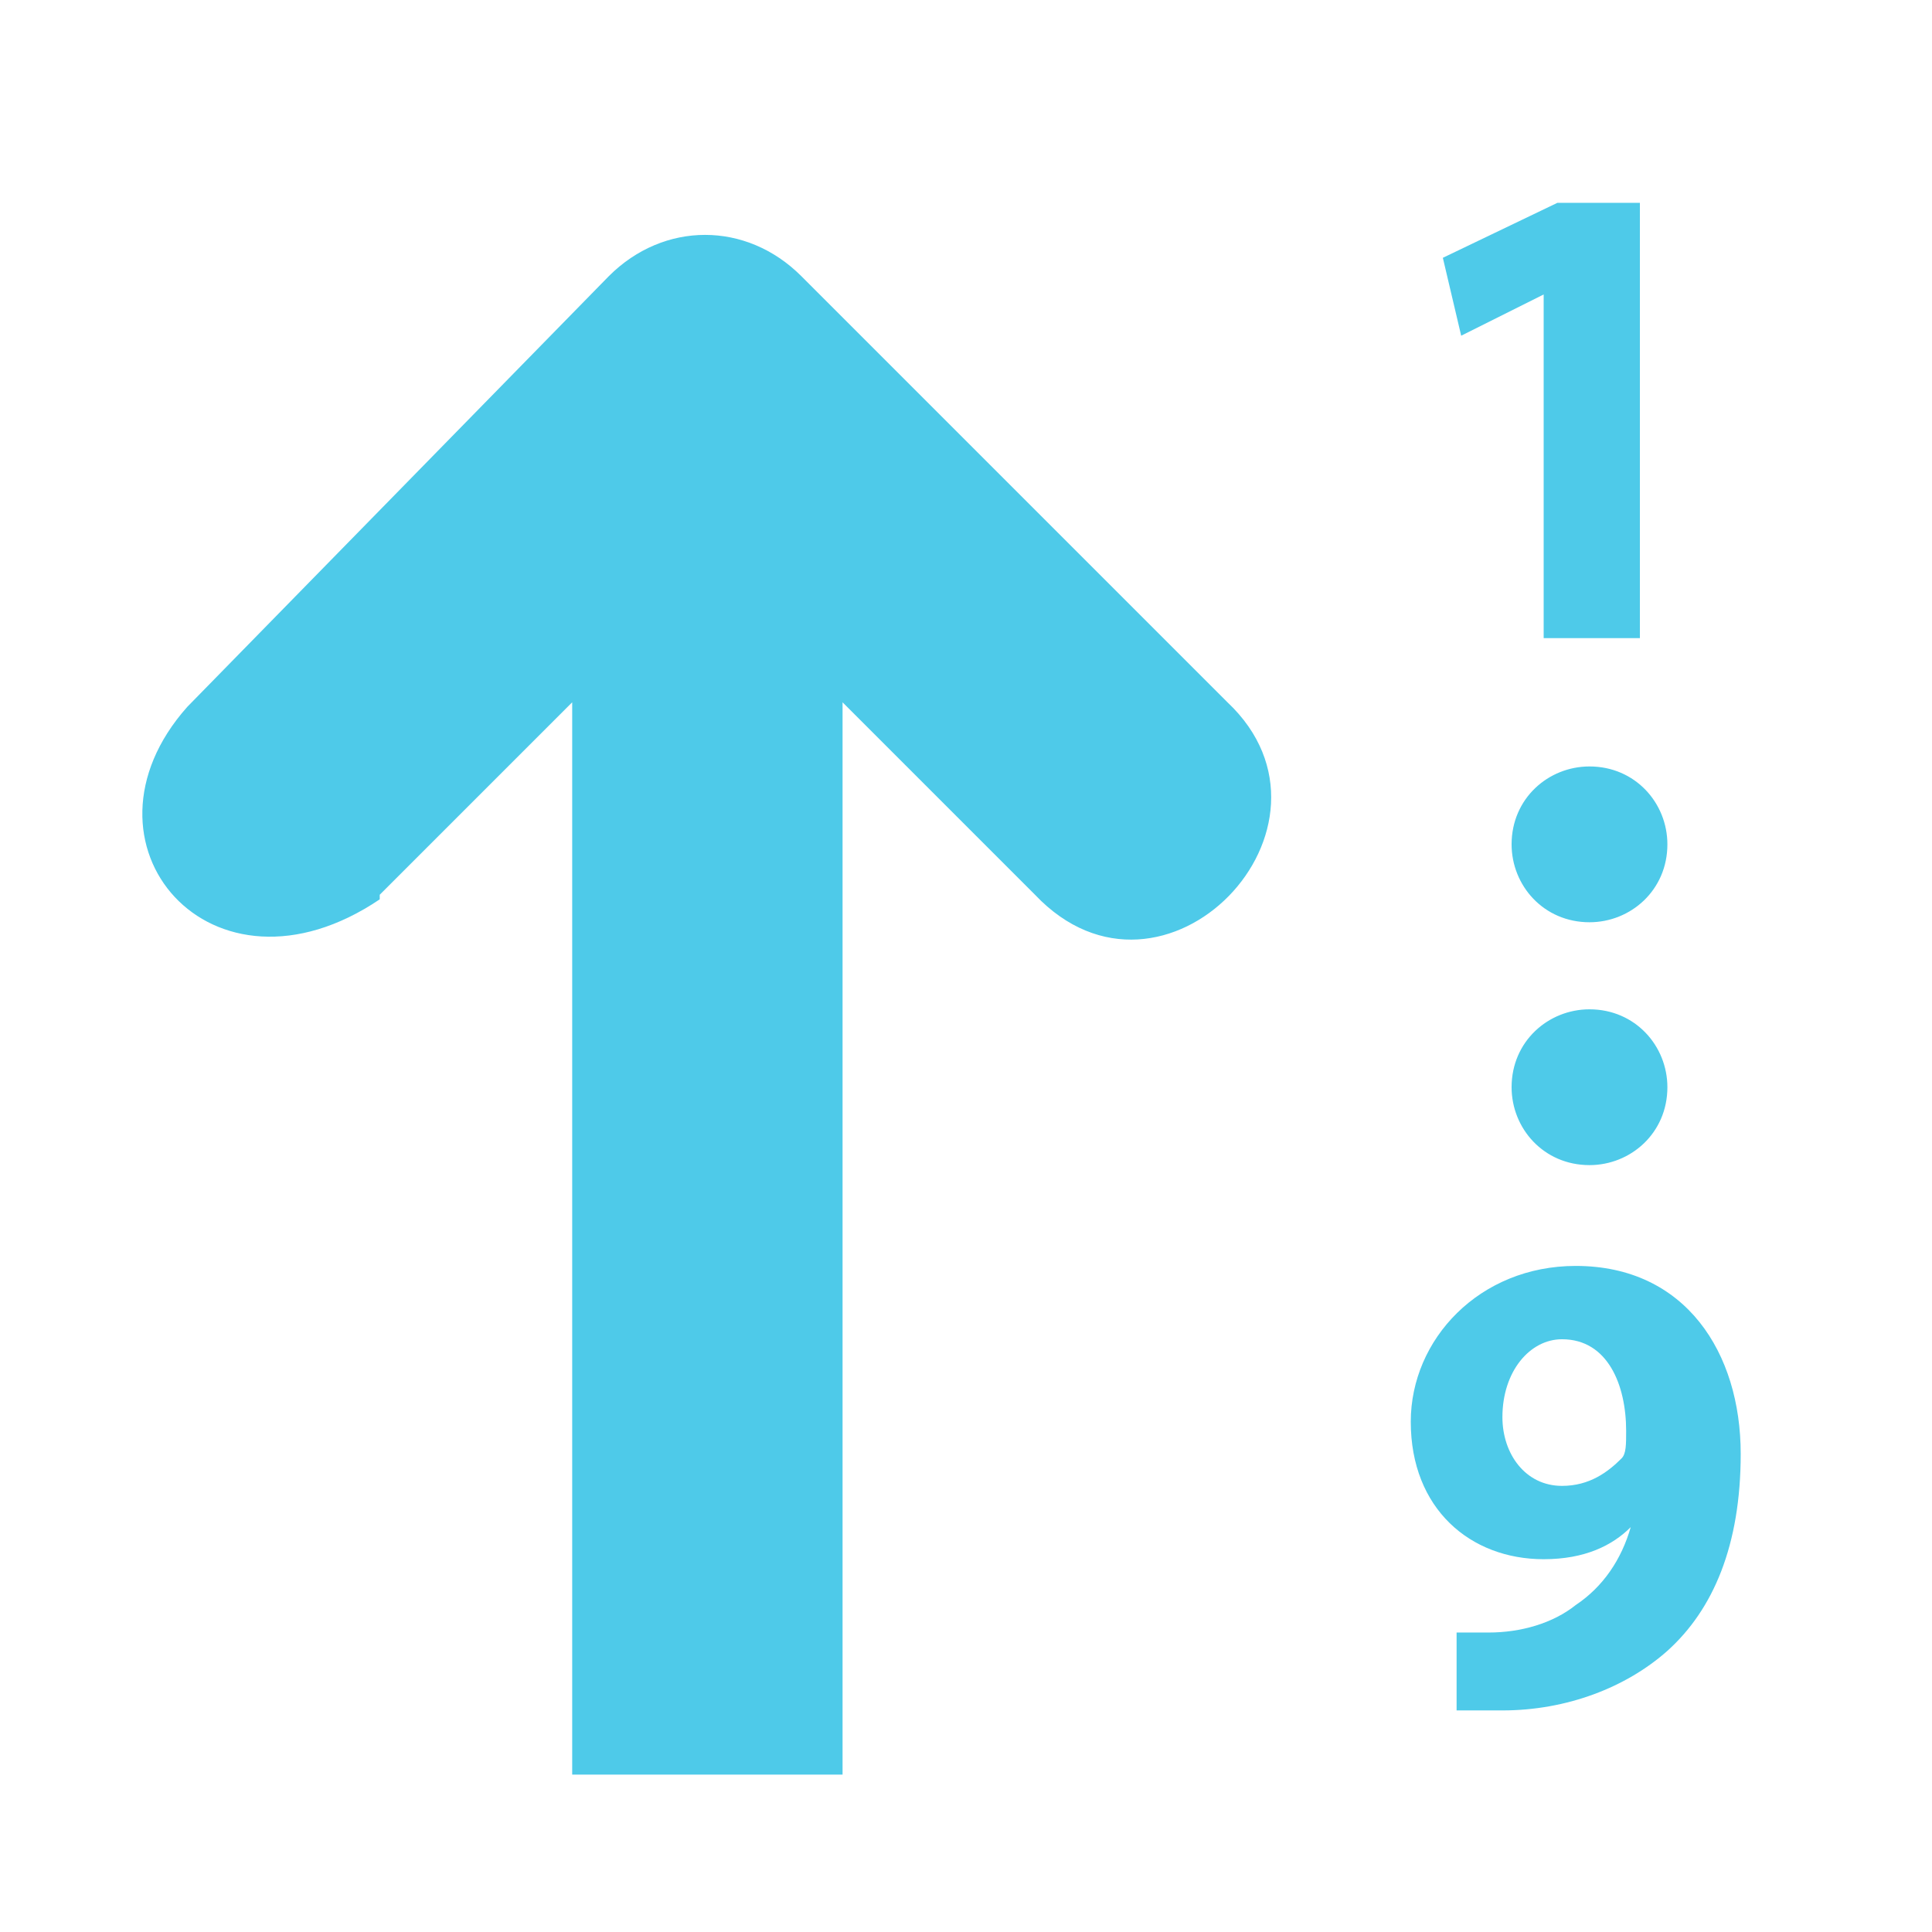
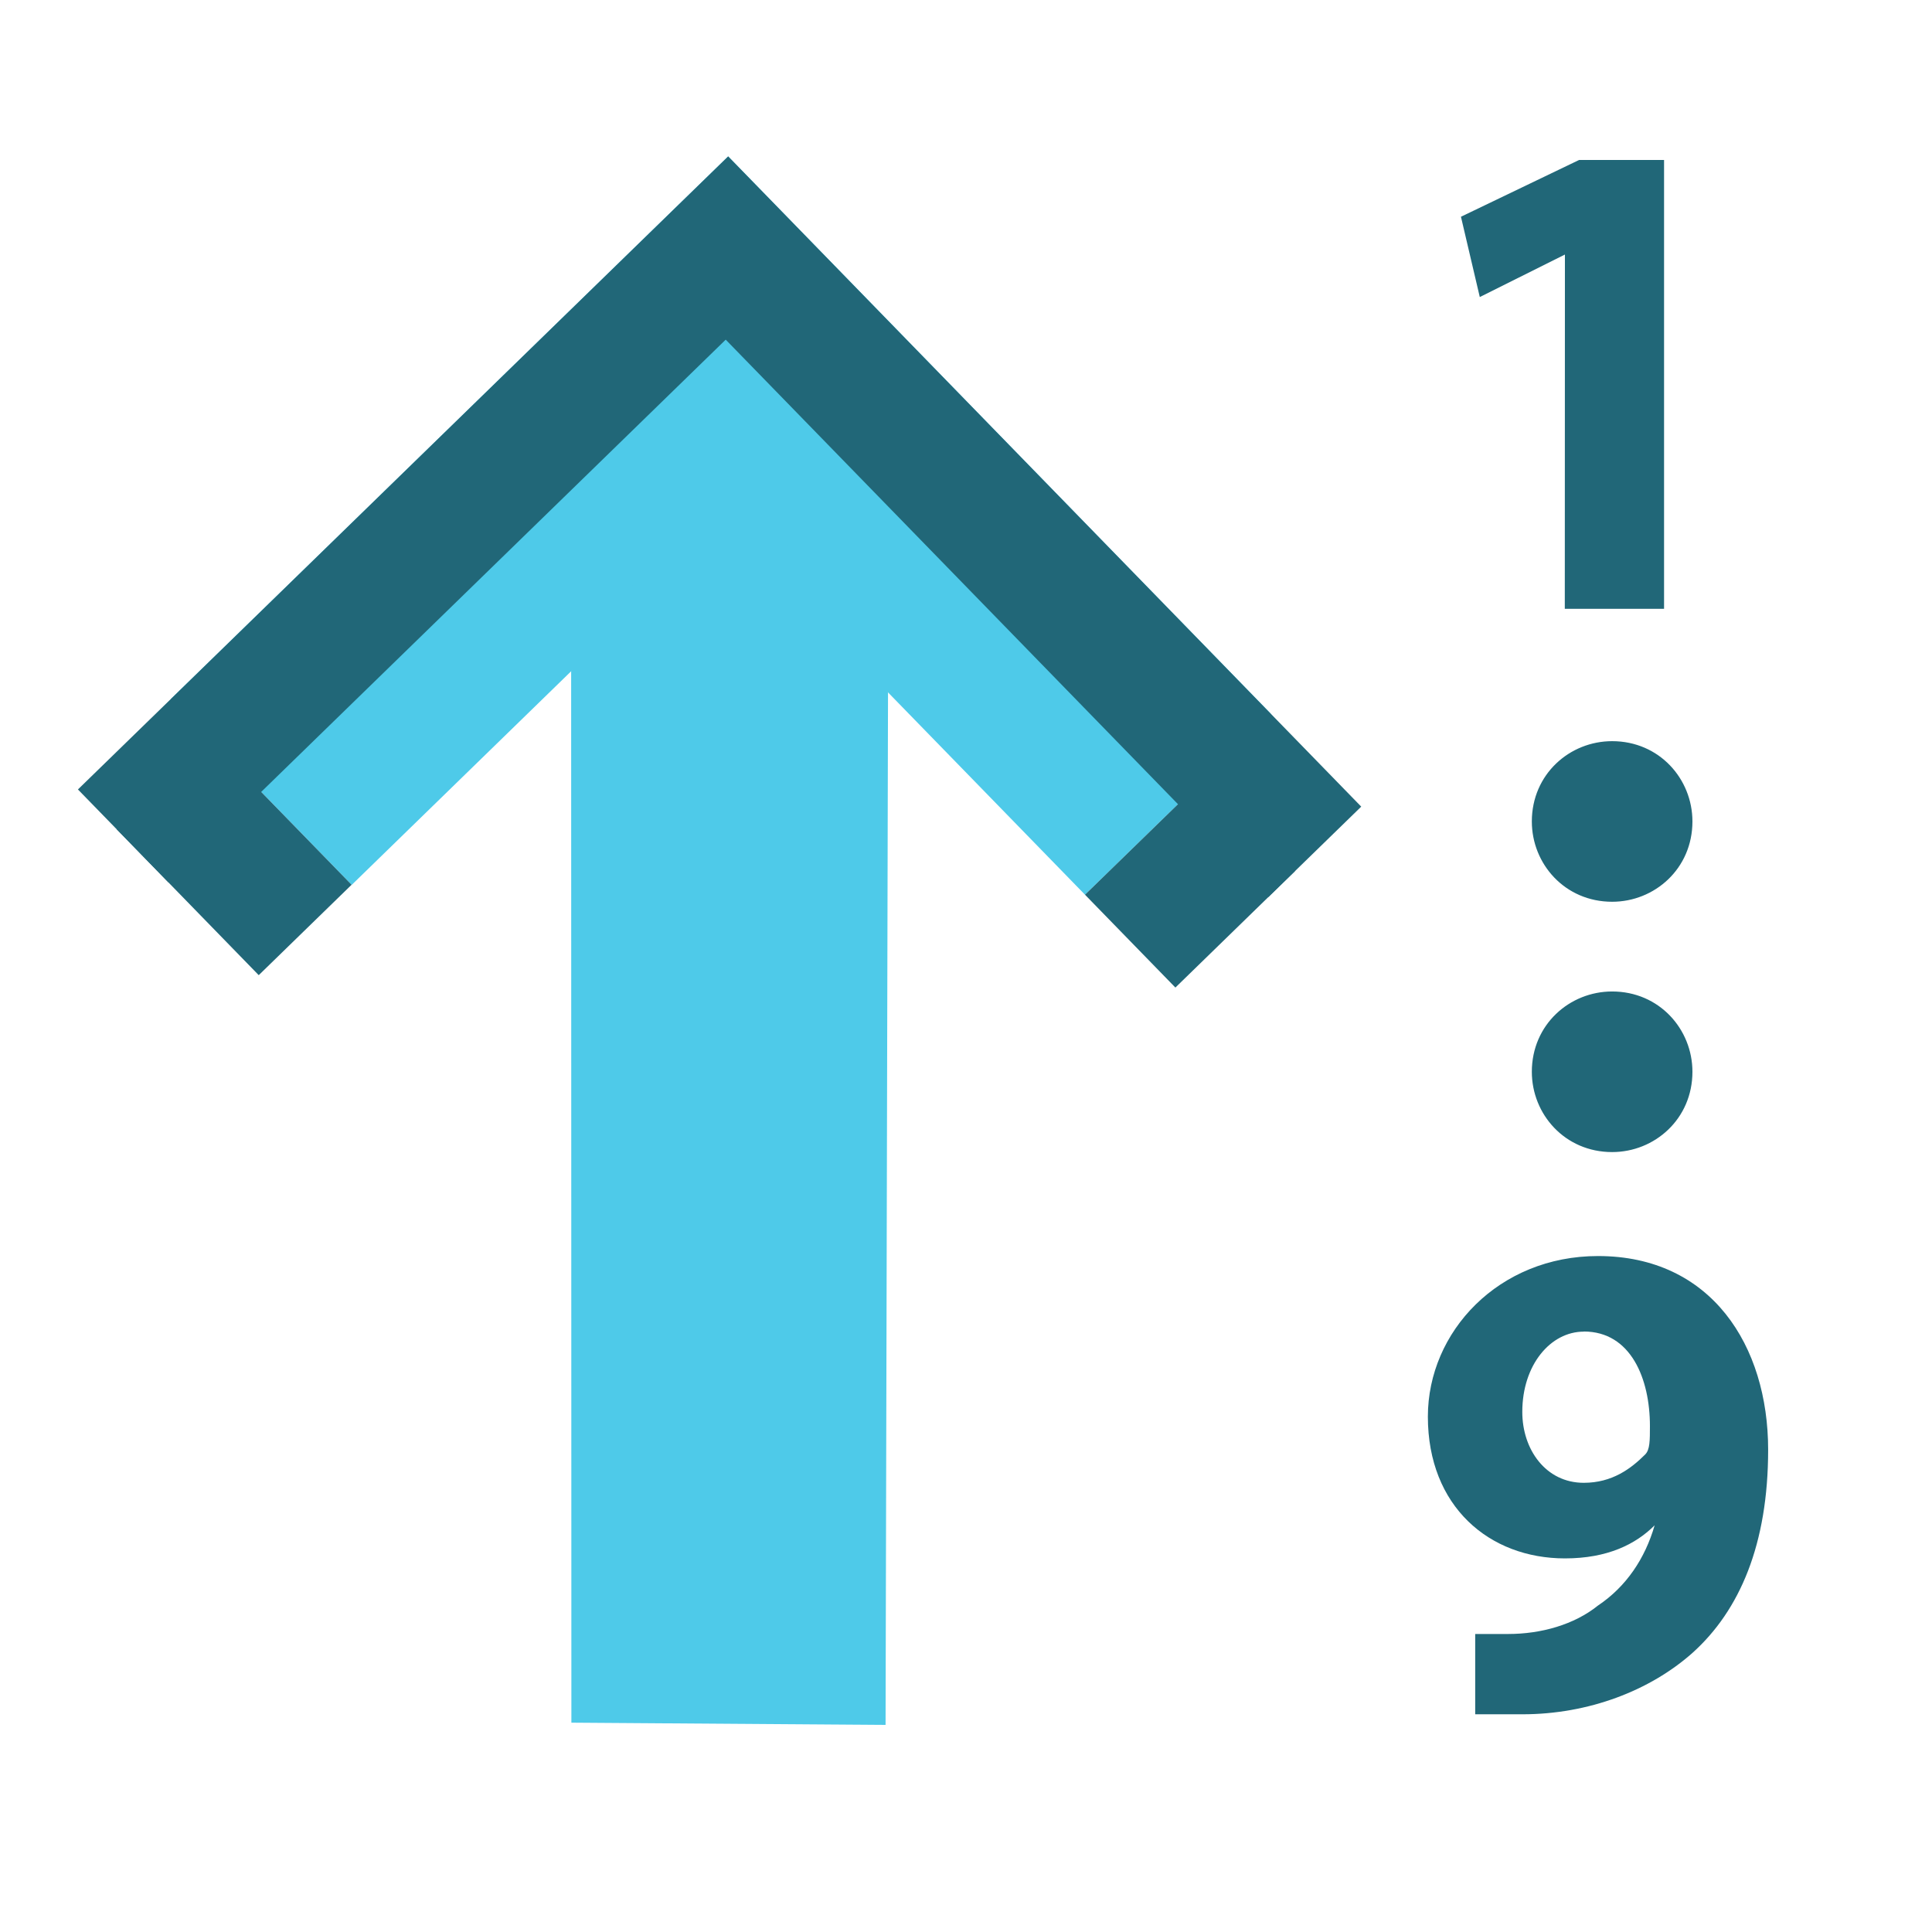
- <svg xmlns="http://www.w3.org/2000/svg" width="256" height="256" viewBox="0 0 256 256" xml:space="preserve" id="svg2" version="1.0">
-   <defs id="defs43">
- 		
- 	
- 			
- 			
- 			
- 			
- 			
- 			
- 			
- 			
- 		
- 				
- 				
- 			</defs>
-   <path style="fill-rule:nonzero;stroke:none;fill:#4ecae9;fill-opacity:1" id="path29" d="m 204.544,39.017 0,0 -10.93,5.465 -2.429,-10.322 15.18,-7.286 10.93,0 0,57.684 -12.751,0 0,-45.54 z" />
-   <path style="fill-rule:nonzero;stroke:none;fill:#4ecae9;fill-opacity:1" id="path31" d="m 191.185,216.318 c 1.822,0 3.036,0 6.072,0 4.25,0 8.501,-1.214 11.537,-3.643 3.643,-2.429 6.072,-6.072 7.286,-10.322 l 0,0 c -2.429,2.429 -6.072,4.25 -11.537,4.25 -9.715,0 -17.609,-6.679 -17.609,-18.216 0,-10.93 9.108,-20.645 21.859,-20.645 14.573,0 21.859,11.537 21.859,24.895 0,12.144 -3.643,20.645 -9.715,26.109 -5.465,4.858 -13.358,7.894 -21.859,7.894 -2.429,0 -4.25,0 -6.072,0 l 0,-10.322 -1.822,0 z m 15.787,-38.861 c -4.25,0 -7.894,4.25 -7.894,10.322 0,4.858 3.036,9.108 7.894,9.108 3.643,0 6.072,-1.822 7.894,-3.643 0.607,-0.607 0.607,-1.822 0.607,-3.643 0,-6.072 -2.429,-12.144 -8.501,-12.144 l 0,0 z" />
-   <path style="fill-rule:nonzero;stroke:none;fill:#4ecae9;fill-opacity:1" d="m 220.938,144.062 c 0,6.072 -4.858,10.322 -10.322,10.322 -6.072,0 -10.322,-4.858 -10.322,-10.322 0,-6.072 4.858,-10.322 10.322,-10.322 6.072,0 10.322,4.858 10.322,10.322 z" id="path33" />
-   <path style="fill-rule:nonzero;stroke:none;fill:#4ecae9;fill-opacity:1" d="m 220.938,111.881 c 0,6.072 -4.858,10.322 -10.322,10.322 -6.072,0 -10.322,-4.858 -10.322,-10.322 0,-6.072 4.858,-10.322 10.322,-10.322 6.072,0 10.322,4.858 10.322,10.322 z" id="path35" />
-   <path style="fill:#4ecae9;fill-opacity:1;fill-rule:nonzero;stroke:none" d="m 50.316,118.56 c 0,0 12.751,-12.751 25.502,-25.502 l 0,142.084 35.825,0 0,-142.084 c 12.751,12.751 25.502,25.502 25.502,25.502 17.037,17.995 42.94,-9.059 25.502,-25.502 l -56.469,-56.469 c -7.286,-7.286 -18.216,-7.286 -25.502,0 L 24.814,93.665 C 8.712,111.769 27.985,134.236 50.316,119.167 z" id="path37" />
-   <g id="crop_x0020_marks" style="fill-rule:nonzero;stroke:#000000;stroke-miterlimit:4" transform="scale(5.333333,5.333333)">
-     <path style="fill:none;stroke:none" d="M 48,48 0,48 0,0 48,0 48,48 z" id="path40" />
+ <svg xmlns="http://www.w3.org/2000/svg" width="16" height="16" viewBox="0 0 16 16" xml:space="preserve" id="svg2" version="1.0">
+   <defs id="defs43" />
+   <path style="fill:#216778;fill-opacity:1;fill-rule:nonzero;stroke:none;stroke-width:0.064" id="path29" d="m 12.96,2.108 v 0 L 12.255,2.46 12.099,1.795 13.077,1.325 h 0.704 v 3.717 h -0.822 z" />
+   <path style="fill:#216778;fill-opacity:1;fill-rule:nonzero;stroke:none;stroke-width:0.064" id="path31" d="m 12.099,13.532 c 0.117,0 0.196,0 0.391,0 0.274,0 0.548,-0.078 0.743,-0.235 0.235,-0.157 0.391,-0.391 0.47,-0.665 v 0 c -0.157,0.157 -0.391,0.274 -0.743,0.274 -0.626,0 -1.135,-0.43 -1.135,-1.174 0,-0.704 0.587,-1.33 1.409,-1.33 0.939,0 1.409,0.743 1.409,1.604 0,0.783 -0.235,1.33 -0.626,1.682 -0.352,0.313 -0.861,0.509 -1.409,0.509 -0.157,0 -0.274,0 -0.391,0 v -0.665 z m 1.017,-2.504 c -0.274,0 -0.509,0.274 -0.509,0.665 0,0.313 0.196,0.587 0.509,0.587 0.235,0 0.391,-0.117 0.509,-0.235 0.039,-0.039 0.039,-0.117 0.039,-0.235 0,-0.391 -0.157,-0.783 -0.548,-0.783 z" />
+   <path style="fill:#216778;fill-opacity:1;fill-rule:nonzero;stroke:none;stroke-width:0.064" d="m 14.016,8.876 c 0,0.391 -0.313,0.665 -0.665,0.665 -0.391,0 -0.665,-0.313 -0.665,-0.665 0,-0.391 0.313,-0.665 0.665,-0.665 0.391,0 0.665,0.313 0.665,0.665 z" id="path33" />
+   <path style="fill:#216778;fill-opacity:1;fill-rule:nonzero;stroke:none;stroke-width:0.064" d="m 14.016,6.803 c 0,0.391 -0.313,0.665 -0.665,0.665 -0.391,0 -0.665,-0.313 -0.665,-0.665 0,-0.391 0.313,-0.665 0.665,-0.665 0.391,0 0.665,0.313 0.665,0.665 z" id="path35" />
+   <path id="path40" d="M 256,16 H 0 v -256 h 256 z" style="fill:none;stroke:none" />
+   <g transform="matrix(1.026687,-0.9995621,0.9995621,1.026687,-1047.453,-1049.595)" id="g1020-2">
+     <path id="path915-6" d="m 10.684,1038.353 h 4.496 v 4.496 h -1.499 v -2.997 h -2.997 z" style="fill:#4ecae9;fill-opacity:1;fill-rule:evenodd;stroke:none;stroke-width:0.075;stroke-linecap:butt;stroke-linejoin:miter;stroke-miterlimit:4;stroke-dasharray:none;stroke-opacity:1" />
+     <path id="path919-1" d="m 12.455,1039.851 -4.239,4.356 1.292,1.276 4.174,-4.267 0.282,-1.636 z" style="fill:#4ecae9;fill-opacity:1;fill-rule:evenodd;stroke:none;stroke-width:0.075;stroke-linecap:butt;stroke-linejoin:miter;stroke-miterlimit:4;stroke-dasharray:none;stroke-opacity:1" />
+     <path id="path923-8" d="m 9.935,1039.102 h 4.496 v 4.496 h 0.749 v -5.245 H 9.935 Z" style="fill:#216778;fill-opacity:1;fill-rule:evenodd;stroke:none;stroke-width:0.075;stroke-linecap:butt;stroke-linejoin:miter;stroke-miterlimit:4;stroke-dasharray:none;stroke-opacity:1" />
+     <rect y="1038.673" x="9.935" height="1.178" width="0.749" id="rect927-7" style="opacity:1;fill:#216778;fill-opacity:1;stroke:none;stroke-width:0.094;stroke-linecap:round;stroke-linejoin:round;stroke-miterlimit:4;stroke-dasharray:none;stroke-opacity:1;paint-order:fill markers stroke" />
+     <rect y="1042.849" x="13.681" height="0.749" width="0.964" id="rect927-2-9" style="opacity:1;fill:#216778;fill-opacity:1;stroke:none;stroke-width:0.085;stroke-linecap:round;stroke-linejoin:round;stroke-miterlimit:4;stroke-dasharray:none;stroke-opacity:1;paint-order:fill markers stroke" />
  </g>
</svg>
